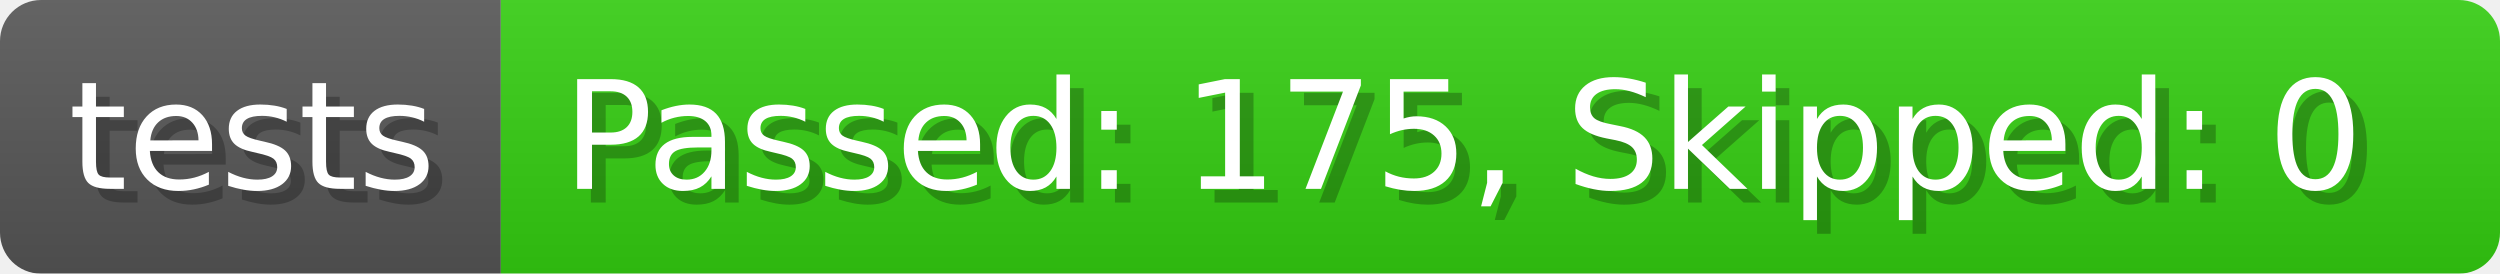
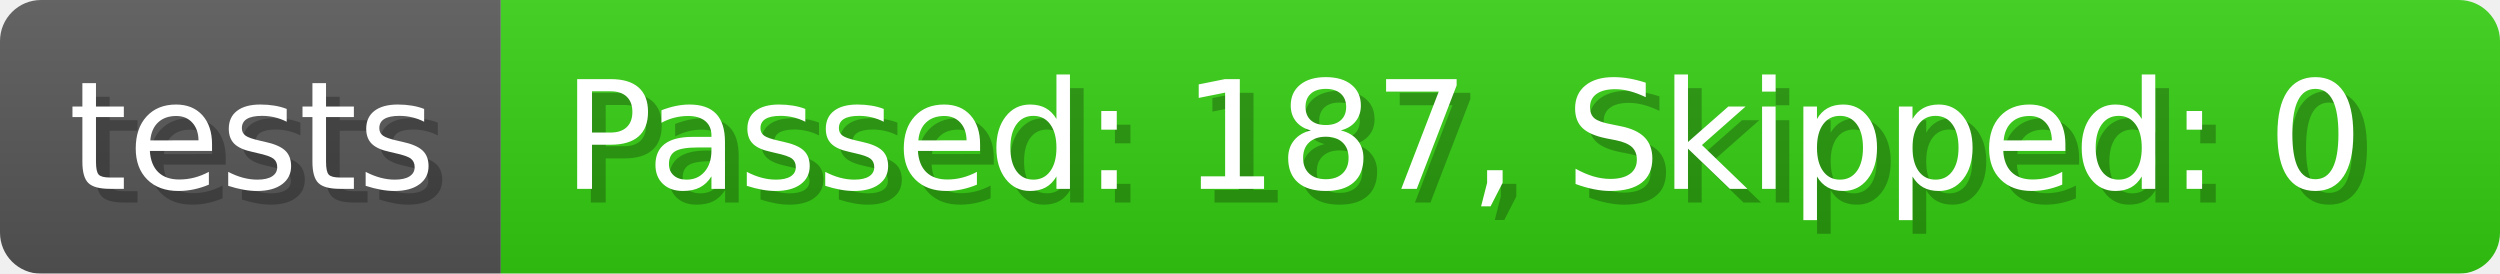
- <svg xmlns="http://www.w3.org/2000/svg" width="182.7" height="20" viewBox="0 0 1827 200" role="img" aria-label="tests: Passed: 175, Skipped: 0">
+ <svg xmlns="http://www.w3.org/2000/svg" width="182.7" height="20" viewBox="0 0 1827 200" role="img" aria-label="tests: Passed: 187, Skipped: 0">
  <linearGradient id="a" x2="0" y2="100%">
    <stop offset="0" stop-opacity=".1" stop-color="#EEE" />
    <stop offset="1" stop-opacity=".1" />
  </linearGradient>
  <mask id="m">
    <rect width="1827" height="200" rx="30" fill="#FFF" />
  </mask>
  <g mask="url(#m)">
    <rect width="366" height="200" fill="#555" />
    <rect width="1461" height="200" fill="#3C1" x="366" />
    <rect width="1827" height="200" fill="url(#a)" />
  </g>
  <g aria-hidden="true" fill="#fff" text-anchor="start" font-family="Verdana,DejaVu Sans,sans-serif" font-size="110">
    <text x="60" y="148" textLength="266" fill="#000" opacity="0.25">tests</text>
    <text x="50" y="138" textLength="266">tests</text>
-     <text x="421" y="148" textLength="1361" fill="#000" opacity="0.25">Passed: 175, Skipped: 0</text>
-     <text x="411" y="138" textLength="1361">Passed: 175, Skipped: 0</text>
+     <text x="421" y="148" textLength="1361" fill="#000" opacity="0.25">Passed: 187, Skipped: 0</text>
+     <text x="411" y="138" textLength="1361">Passed: 187, Skipped: 0</text>
  </g>
</svg>
